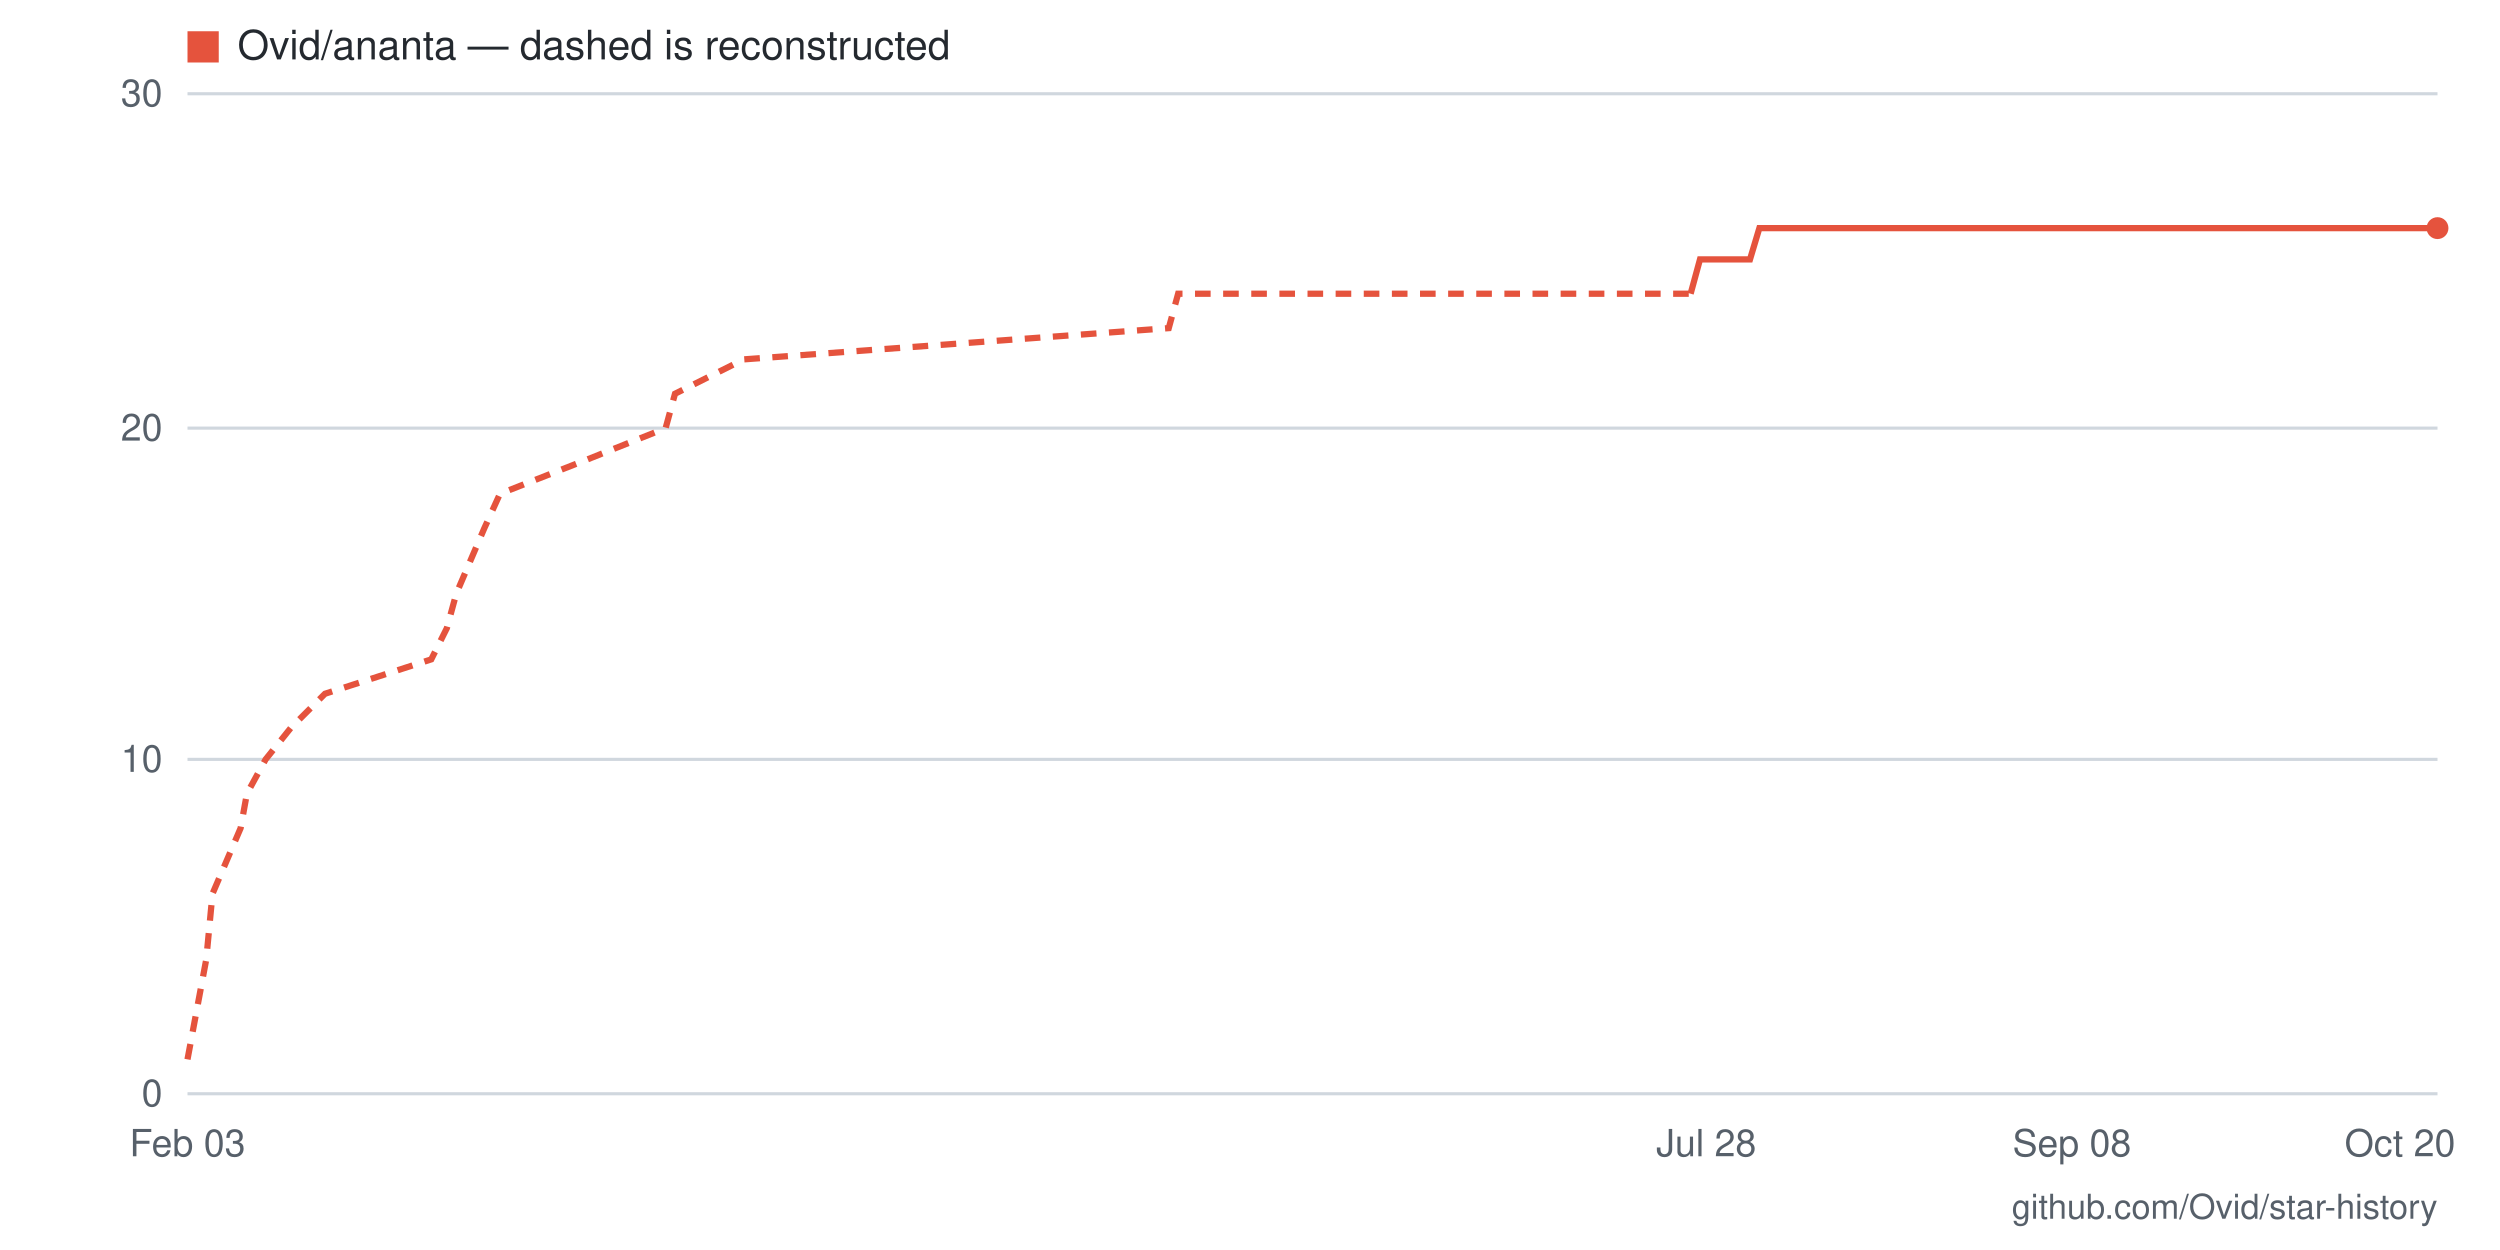
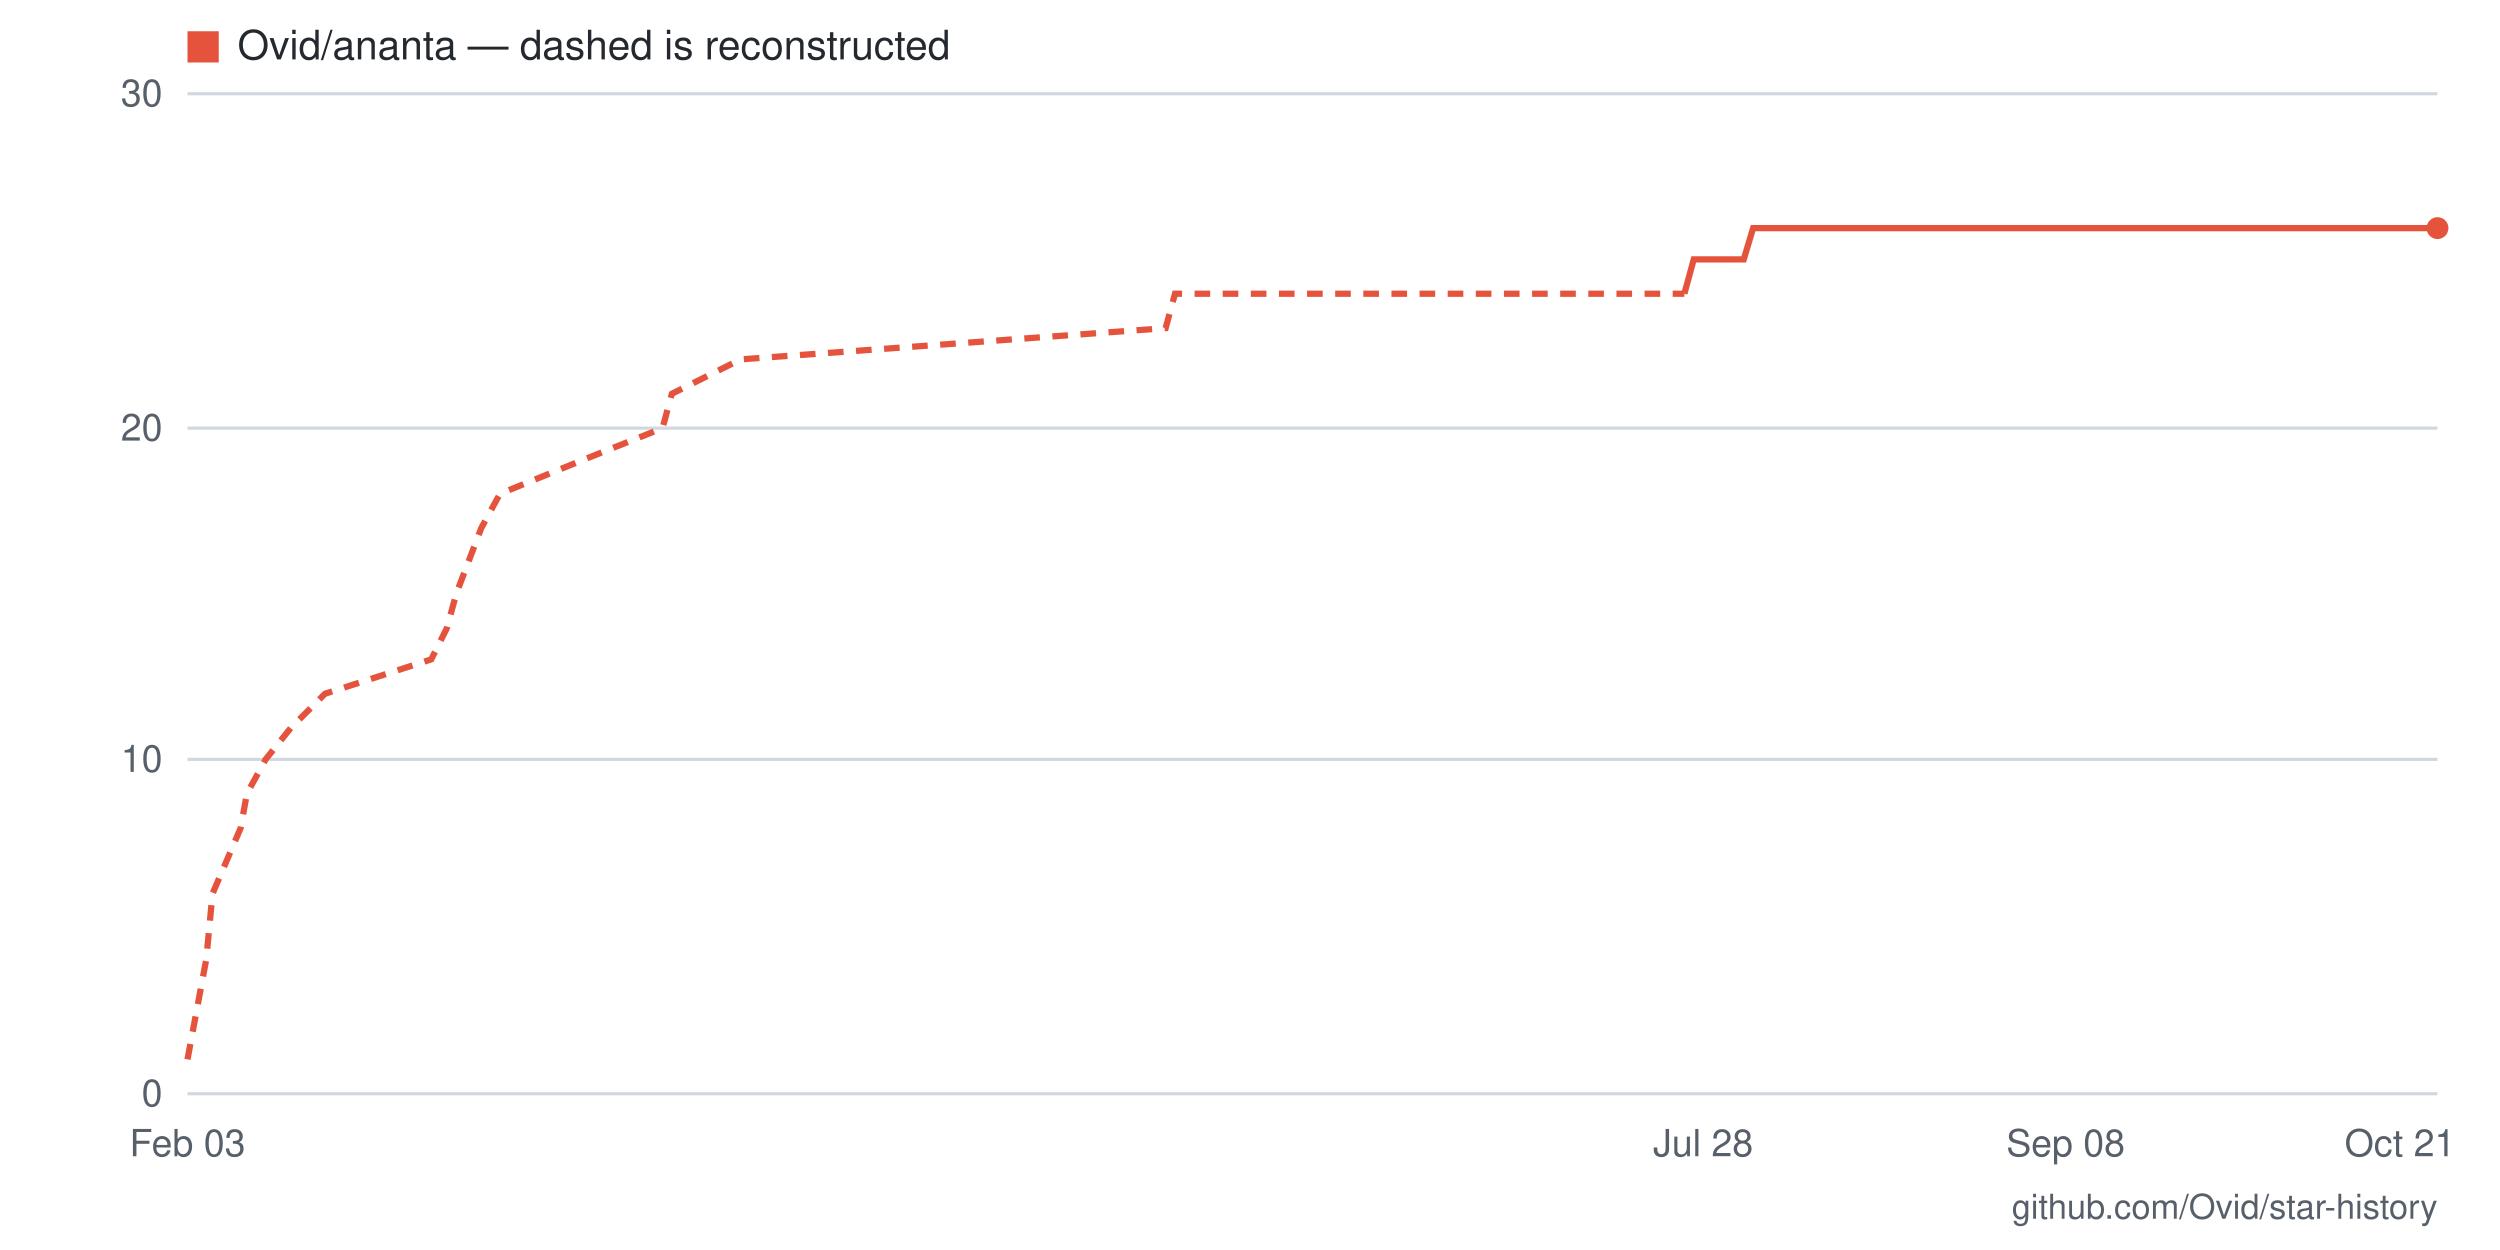
- <svg xmlns="http://www.w3.org/2000/svg" viewBox="0 0 800 400" width="800" height="400" role="img" aria-label="Star history for Ovid/ananta: 26 stars as of 2026-10-20">
+ <svg xmlns="http://www.w3.org/2000/svg" viewBox="0 0 800 400" width="800" height="400" role="img" aria-label="Star history for Ovid/ananta: 26 stars as of 2026-10-21">
  <rect width="800" height="400" fill="#ffffff" />
  <line x1="60" y1="350" x2="780" y2="350" stroke="#d0d7de" stroke-width="1" />
  <text x="52" y="354" text-anchor="end" font-family="-apple-system,BlinkMacSystemFont,'Segoe UI',Helvetica,Arial,sans-serif" font-size="12" fill="#57606a">0</text>
  <line x1="60" y1="243" x2="780" y2="243" stroke="#d0d7de" stroke-width="1" />
  <text x="52" y="247" text-anchor="end" font-family="-apple-system,BlinkMacSystemFont,'Segoe UI',Helvetica,Arial,sans-serif" font-size="12" fill="#57606a">10</text>
  <line x1="60" y1="137" x2="780" y2="137" stroke="#d0d7de" stroke-width="1" />
  <text x="52" y="141" text-anchor="end" font-family="-apple-system,BlinkMacSystemFont,'Segoe UI',Helvetica,Arial,sans-serif" font-size="12" fill="#57606a">20</text>
  <line x1="60" y1="30" x2="780" y2="30" stroke="#d0d7de" stroke-width="1" />
  <text x="52" y="34" text-anchor="end" font-family="-apple-system,BlinkMacSystemFont,'Segoe UI',Helvetica,Arial,sans-serif" font-size="12" fill="#57606a">30</text>
-   <text x="768" y="370" text-anchor="middle" font-family="-apple-system,BlinkMacSystemFont,'Segoe UI',Helvetica,Arial,sans-serif" font-size="12" fill="#57606a">Oct 20</text>
-   <text x="663" y="370" text-anchor="middle" font-family="-apple-system,BlinkMacSystemFont,'Segoe UI',Helvetica,Arial,sans-serif" font-size="12" fill="#57606a">Sep 08</text>
-   <text x="546" y="370" text-anchor="middle" font-family="-apple-system,BlinkMacSystemFont,'Segoe UI',Helvetica,Arial,sans-serif" font-size="12" fill="#57606a">Jul 28</text>
+   <text x="768" y="370" text-anchor="middle" font-family="-apple-system,BlinkMacSystemFont,'Segoe UI',Helvetica,Arial,sans-serif" font-size="12" fill="#57606a">Oct 21</text>
+   <text x="661" y="370" text-anchor="middle" font-family="-apple-system,BlinkMacSystemFont,'Segoe UI',Helvetica,Arial,sans-serif" font-size="12" fill="#57606a">Sep 08</text>
+   <text x="545" y="370" text-anchor="middle" font-family="-apple-system,BlinkMacSystemFont,'Segoe UI',Helvetica,Arial,sans-serif" font-size="12" fill="#57606a">Jul 28</text>
  <text x="60" y="370" text-anchor="middle" font-family="-apple-system,BlinkMacSystemFont,'Segoe UI',Helvetica,Arial,sans-serif" font-size="12" fill="#57606a">Feb 03</text>
-   <polyline fill="none" stroke="#e5533d" stroke-width="2" stroke-dasharray="5 4" points="60,339 66,307 68,286 77,265 79,254 85,243 93,233 104,222 138,211 143,201 146,190 155,169 160,158 188,147 213,137 216,126 238,115 374,105 377,94 541,94" />
-   <polyline fill="none" stroke="#e5533d" stroke-width="2" points="541,94 544,83 546,83 549,83 552,83 555,83 558,83 560,83 563,73 566,73 569,73 572,73 574,73 577,73 580,73 583,73 585,73 588,73 591,73 594,73 597,73 599,73 602,73 605,73 608,73 610,73 613,73 616,73 619,73 622,73 624,73 627,73 630,73 633,73 635,73 638,73 641,73 644,73 647,73 649,73 652,73 655,73 658,73 660,73 663,73 666,73 669,73 672,73 674,73 677,73 680,73 683,73 685,73 688,73 691,73 694,73 697,73 699,73 702,73 705,73 708,73 711,73 713,73 716,73 719,73 722,73 724,73 727,73 730,73 733,73 736,73 738,73 741,73 744,73 747,73 749,73 752,73 755,73 758,73 761,73 763,73 766,73 769,73 772,73 774,73 777,73 780,73" />
+   <polyline fill="none" stroke="#e5533d" stroke-width="2" stroke-dasharray="5 4" points="60,339 66,307 68,286 77,265 79,254 85,243 93,233 104,222 138,211 143,201 146,190 154,169 160,158 187,147 212,137 215,126 237,115 373,105 376,94 539,94" />
+   <polyline fill="none" stroke="#e5533d" stroke-width="2" points="539,94 542,83 545,83 547,83 550,83 553,83 556,83 558,83 561,73 564,73 567,73 570,73 572,73 575,73 578,73 581,73 583,73 586,73 589,73 592,73 594,73 597,73 600,73 603,73 606,73 608,73 611,73 614,73 617,73 619,73 622,73 625,73 628,73 630,73 633,73 636,73 639,73 642,73 644,73 647,73 650,73 653,73 655,73 658,73 661,73 664,73 666,73 669,73 672,73 675,73 678,73 680,73 683,73 686,73 689,73 691,73 694,73 697,73 700,73 702,73 705,73 708,73 711,73 714,73 716,73 719,73 722,73 725,73 727,73 730,73 733,73 736,73 738,73 741,73 744,73 747,73 750,73 752,73 755,73 758,73 761,73 763,73 766,73 769,73 772,73 774,73 777,73 780,73" />
  <circle cx="780" cy="73" r="3.5" fill="#e5533d" />
  <rect x="60" y="10" width="10" height="10" fill="#e5533d" />
  <text x="76" y="19" font-family="-apple-system,BlinkMacSystemFont,'Segoe UI',Helvetica,Arial,sans-serif" font-size="13" fill="#24292f">Ovid/ananta — dashed is reconstructed</text>
  <text x="780" y="390" text-anchor="end" font-family="-apple-system,BlinkMacSystemFont,'Segoe UI',Helvetica,Arial,sans-serif" font-size="11" fill="#57606a">github.com/Ovid/star-history</text>
</svg>
